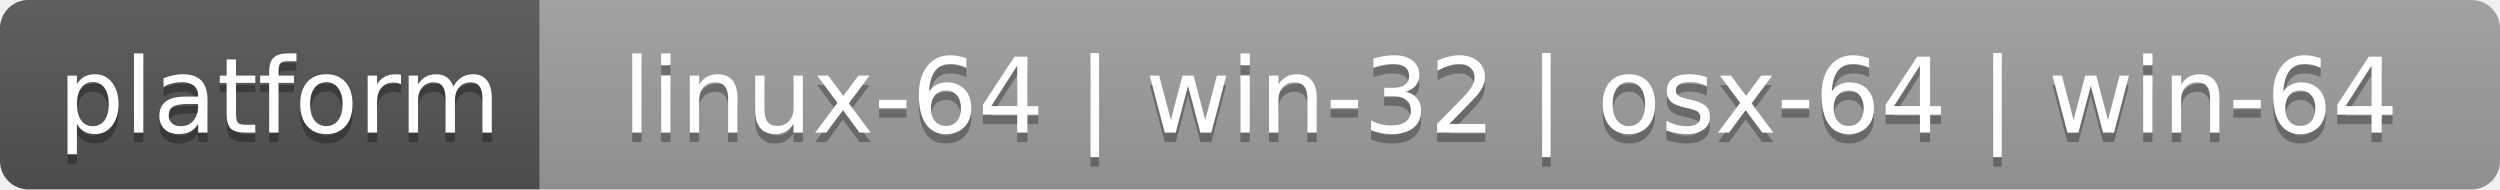
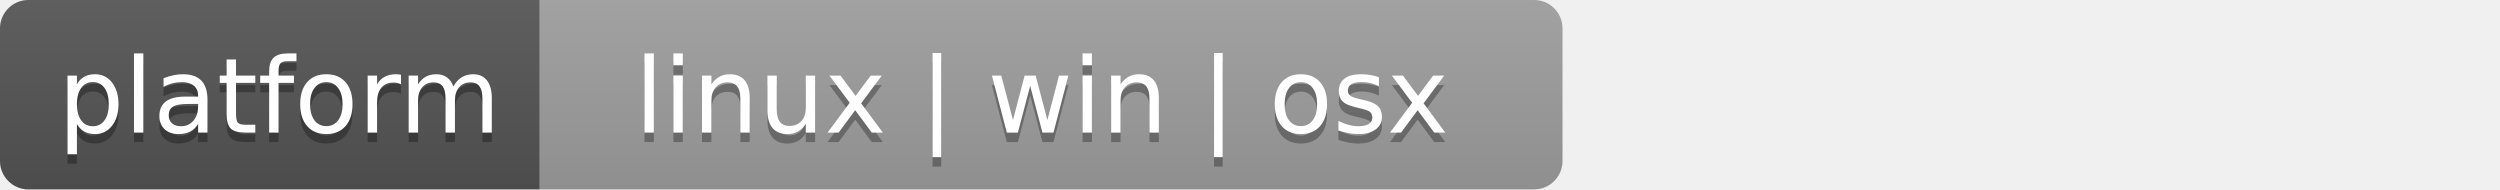
- <svg xmlns="http://www.w3.org/2000/svg" width="264" height="20" role="img" aria-label="platform: linux-64 | win-32 | osx-64 | win-64">
+ <svg xmlns="http://www.w3.org/2000/svg" width="264" height="20" role="img" aria-label="platform: linux | win | osx">
  <linearGradient id="s" x2="0" y2="100%">
    <stop offset="0" stop-color="#bbb" stop-opacity=".1" />
    <stop offset="1" stop-opacity=".1" />
  </linearGradient>
  <clipPath id="r">
-     <rect width="264" height="20" rx="3" fill="#fff" />
+     <rect width="165" height="20" rx="3" fill="#fff" />
  </clipPath>
  <g clip-path="url(#r)">
    <rect width="57" height="20" fill="#555" />
    <rect x="57" width="207" height="20" fill="#9f9f9f" />
-     <rect width="264" height="20" fill="url(#s)" />
+     <rect width="165" height="20" fill="url(#s)" />
  </g>
  <g fill="#fff" text-anchor="middle" font-family="Verdana,Geneva,DejaVu Sans,sans-serif" text-rendering="geometricPrecision" font-size="110">
    <text aria-hidden="true" x="295" y="150" fill="#010101" fill-opacity=".3" transform="scale(.1)" textLength="470">platform</text>
    <text x="295" y="140" transform="scale(.1)" fill="#fff" textLength="470">platform</text>
-     <text aria-hidden="true" x="1595" y="150" fill="#010101" fill-opacity=".3" transform="scale(.1)" textLength="1970">linux-64 | win-32 | osx-64 | win-64</text>
-     <text x="1595" y="140" transform="scale(.1)" fill="#fff" textLength="1970">linux-64 | win-32 | osx-64 | win-64</text>
+     <text aria-hidden="true" x="1100" y="150" fill="#010101" fill-opacity=".3" transform="scale(.1)" textLength="970">linux | win | osx</text>
+     <text x="1100" y="140" transform="scale(.1)" fill="#fff" textLength="970">linux | win | osx</text>
  </g>
</svg>
